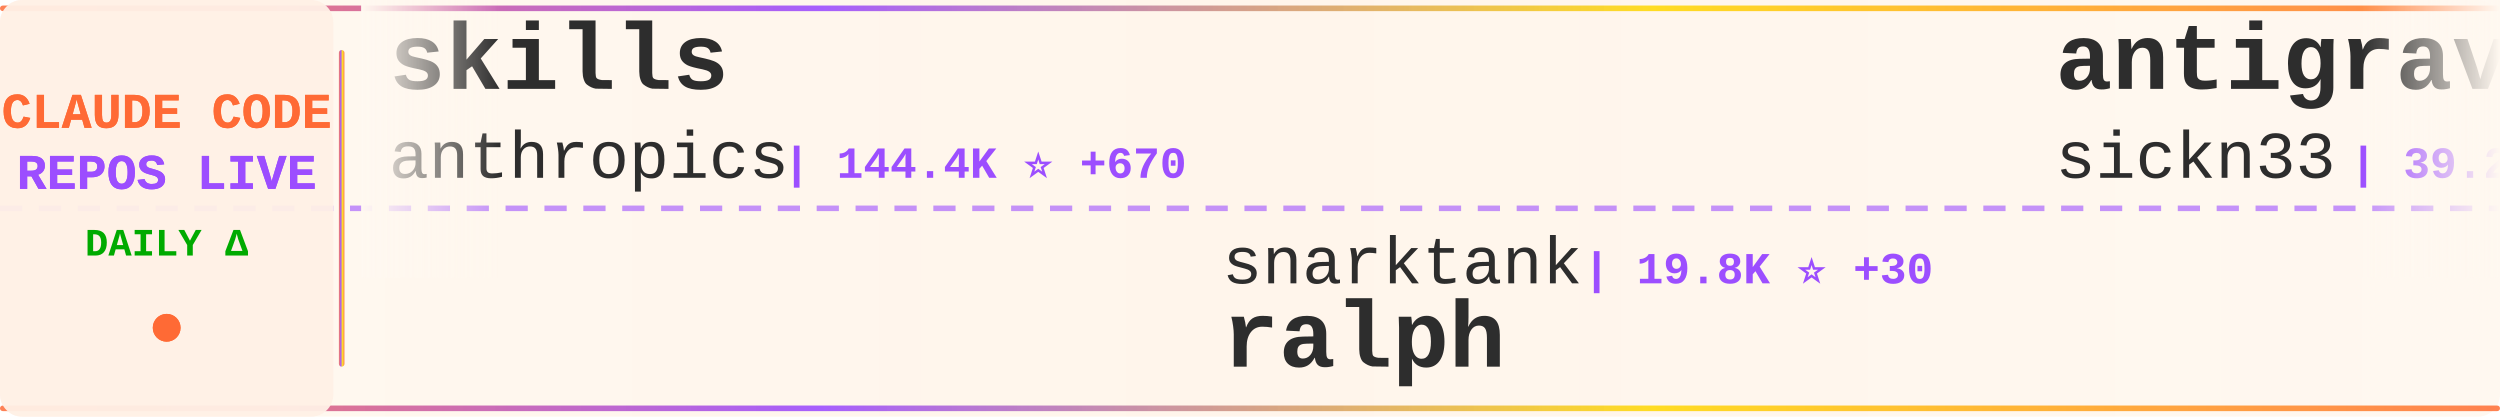
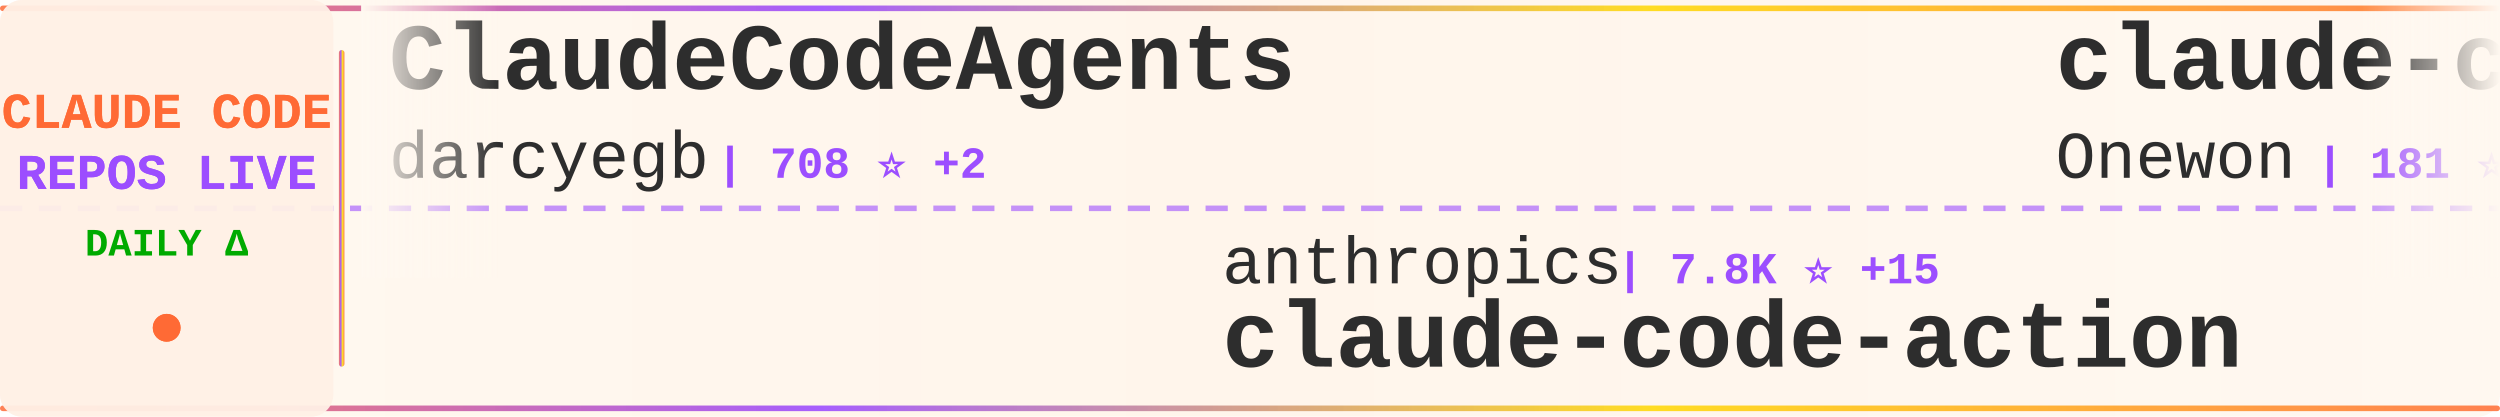
<svg xmlns="http://www.w3.org/2000/svg" width="900" height="150">
  <defs>
    <linearGradient id="tickerBg" x1="0%" y1="0%" x2="100%" y2="0%">
      <stop offset="0%" style="stop-color:#fff8f0;stop-opacity:0.98" />
      <stop offset="50%" style="stop-color:#fff5eb;stop-opacity:1" />
      <stop offset="100%" style="stop-color:#fff8f0;stop-opacity:0.98" />
    </linearGradient>
    <linearGradient id="borderGrad" x1="0%" y1="0%" x2="100%" y2="0%">
      <stop offset="0%" style="stop-color:#FF6B35;stop-opacity:0.85">
        <animate attributeName="stop-opacity" values="0.85;1;0.85" dur="2s" repeatCount="indefinite" />
      </stop>
      <stop offset="33%" style="stop-color:#9C4EFF;stop-opacity:0.9">
        <animate attributeName="stop-opacity" values="0.9;1;0.9" dur="2.2s" repeatCount="indefinite" />
      </stop>
      <stop offset="66%" style="stop-color:#FFD700;stop-opacity:0.85">
        <animate attributeName="stop-opacity" values="0.85;1;0.85" dur="1.8s" repeatCount="indefinite" />
      </stop>
      <stop offset="100%" style="stop-color:#FF6B35;stop-opacity:0.85">
        <animate attributeName="stop-opacity" values="0.85;1;0.85" dur="2s" repeatCount="indefinite" />
      </stop>
    </linearGradient>
    <filter id="textGlow">
      <feGaussianBlur stdDeviation="0.15" result="coloredBlur" />
      <feMerge>
        <feMergeNode in="coloredBlur" />
        <feMergeNode in="SourceGraphic" />
      </feMerge>
    </filter>
    <filter id="metricGlow">
      <feGaussianBlur stdDeviation="0.2" result="coloredBlur" />
      <feMerge>
        <feMergeNode in="coloredBlur" />
        <feMergeNode in="SourceGraphic" />
      </feMerge>
    </filter>
    <linearGradient id="leftFade" x1="0%" y1="0%" x2="100%" y2="0%">
      <stop offset="0%" style="stop-color:#fff8f0;stop-opacity:1" />
      <stop offset="100%" style="stop-color:#fff8f0;stop-opacity:0" />
    </linearGradient>
    <linearGradient id="rightFade" x1="0%" y1="0%" x2="100%" y2="0%">
      <stop offset="0%" style="stop-color:#fff8f0;stop-opacity:0" />
      <stop offset="100%" style="stop-color:#fff8f0;stop-opacity:1" />
    </linearGradient>
  </defs>
  <rect width="900" height="150" fill="url(#tickerBg)" rx="8" />
  <rect x="0" y="2" width="900" height="2" fill="url(#borderGrad)" rx="1" />
  <rect x="0" y="146" width="900" height="2" fill="url(#borderGrad)" rx="1" />
  <line x1="0" y1="75" x2="900" y2="75" stroke="#9C4EFF" stroke-width="2" stroke-dasharray="8 6" opacity="0.6" />
  <rect x="0" y="0" width="120" height="150" fill="#fff0e6" opacity="0.95" rx="8" />
  <text x="60" y="46" font-family="'Courier New', monospace" font-size="18" font-weight="bold" fill="#FF6B35" text-anchor="middle" filter="url(#textGlow)">
    CLAUDE CODE
  </text>
  <text x="60" y="68" font-family="'Courier New', monospace" font-size="18" font-weight="bold" fill="#9C4EFF" text-anchor="middle" filter="url(#textGlow)">
    REPOS LIVE
  </text>
  <text x="60" y="92" font-family="'Courier New', monospace" font-size="14" font-weight="bold" fill="#00aa00" text-anchor="middle">
    DAILY Δ
  </text>
  <circle cx="60" cy="118" r="5" fill="#FF6B35" filter="url(#metricGlow)">
    <animate attributeName="r" values="4;6;4" dur="1.5s" repeatCount="indefinite" />
    <animate attributeName="opacity" values="0.6;1;0.6" dur="1.5s" repeatCount="indefinite" />
  </circle>
  <rect x="122" y="18" width="2" height="114" fill="url(#borderGrad)" rx="1" />
  <clipPath id="tickerClip">
    <rect x="130" y="0" width="770" height="150" />
  </clipPath>
  <g clip-path="url(#tickerClip)">
    <g id="tickerItems">
      <animateTransform attributeName="transform" attributeType="XML" type="translate" from="0 0" to="-3000 0" dur="54s" repeatCount="indefinite" />
      <g transform="translate(0, 0)">
-         <text x="140" y="32" font-family="'Courier New', monospace" font-size="34" font-weight="bold" fill="#2d2d2d">skills</text>
-         <text x="140" y="64" font-family="'Courier New', monospace" font-size="24" font-weight="normal" fill="#2d2d2d" opacity="1.0">anthropics</text>
-         <text x="282" y="64" font-family="'Courier New', monospace" font-size="16" font-weight="bold" fill="#9C4EFF"> | 144.4K ⭐ +670</text>
+         <text x="140" y="32" font-family="'Courier New', monospace" font-size="34" font-weight="bold" fill="#2d2d2d">ClaudeCodeAgents</text>
+         <text x="140" y="64" font-family="'Courier New', monospace" font-size="24" font-weight="normal" fill="#2d2d2d" opacity="1.0">darcyegb</text>
+         <text x="258" y="64" font-family="'Courier New', monospace" font-size="16" font-weight="bold" fill="#9C4EFF"> | 708 ⭐ +2</text>
      </g>
      <g transform="translate(300, 0)">
-         <text x="140" y="102" font-family="'Courier New', monospace" font-size="24" font-weight="normal" fill="#2d2d2d" opacity="1.0">snarktank</text>
-         <text x="270" y="102" font-family="'Courier New', monospace" font-size="16" font-weight="bold" fill="#9C4EFF"> | 19.8K ⭐ +30</text>
-         <text x="140" y="132" font-family="'Courier New', monospace" font-size="34" font-weight="bold" fill="#2d2d2d">ralph</text>
+         <text x="140" y="102" font-family="'Courier New', monospace" font-size="24" font-weight="normal" fill="#2d2d2d" opacity="1.0">anthropics</text>
+         <text x="282" y="102" font-family="'Courier New', monospace" font-size="16" font-weight="bold" fill="#9C4EFF"> | 7.8K ⭐ +15</text>
+         <text x="140" y="132" font-family="'Courier New', monospace" font-size="34" font-weight="bold" fill="#2d2d2d">claude-code-action</text>
      </g>
      <g transform="translate(600, 0)">
-         <text x="140" y="32" font-family="'Courier New', monospace" font-size="34" font-weight="bold" fill="#2d2d2d">antigravity-awesome-skil...</text>
-         <text x="140" y="64" font-family="'Courier New', monospace" font-size="24" font-weight="normal" fill="#2d2d2d" opacity="1.0">sickn33</text>
-         <text x="246" y="64" font-family="'Courier New', monospace" font-size="16" font-weight="bold" fill="#9C4EFF"> | 39.2K ⭐ +86</text>
+         <text x="140" y="32" font-family="'Courier New', monospace" font-size="34" font-weight="bold" fill="#2d2d2d">claude-code</text>
+         <text x="140" y="64" font-family="'Courier New', monospace" font-size="24" font-weight="normal" fill="#2d2d2d" opacity="1.0">Onewon</text>
+         <text x="234" y="64" font-family="'Courier New', monospace" font-size="16" font-weight="bold" fill="#9C4EFF"> | 181 ⭐</text>
      </g>
      <g transform="translate(900, 0)">
-         <text x="140" y="102" font-family="'Courier New', monospace" font-size="24" font-weight="normal" fill="#2d2d2d" opacity="1.0">davila7</text>
-         <text x="246" y="102" font-family="'Courier New', monospace" font-size="16" font-weight="bold" fill="#9C4EFF"> | 27.7K ⭐ +25</text>
-         <text x="140" y="132" font-family="'Courier New', monospace" font-size="34" font-weight="bold" fill="#2d2d2d">claude-code-templates</text>
+         <text x="140" y="102" font-family="'Courier New', monospace" font-size="24" font-weight="normal" fill="#2d2d2d" opacity="1.0">lowcortisolprogrammer</text>
+         <text x="414" y="102" font-family="'Courier New', monospace" font-size="16" font-weight="bold" fill="#9C4EFF"> | 172 ⭐</text>
+         <text x="140" y="132" font-family="'Courier New', monospace" font-size="34" font-weight="bold" fill="#2d2d2d">claude-code</text>
      </g>
      <g transform="translate(1200, 0)">
-         <text x="140" y="32" font-family="'Courier New', monospace" font-size="34" font-weight="bold" fill="#2d2d2d">Claude-Code-Game-Studios</text>
-         <text x="140" y="64" font-family="'Courier New', monospace" font-size="24" font-weight="normal" fill="#2d2d2d" opacity="1.0">Donchitos</text>
-         <text x="270" y="64" font-family="'Courier New', monospace" font-size="16" font-weight="bold" fill="#9C4EFF"> | 20.4K ⭐ +62</text>
+         <text x="140" y="32" font-family="'Courier New', monospace" font-size="34" font-weight="bold" fill="#2d2d2d">claude-code</text>
+         <text x="140" y="64" font-family="'Courier New', monospace" font-size="24" font-weight="normal" fill="#2d2d2d" opacity="1.0">T-Lab-CUHKSZ</text>
+         <text x="306" y="64" font-family="'Courier New', monospace" font-size="16" font-weight="bold" fill="#9C4EFF"> | 317 ⭐</text>
      </g>
      <g transform="translate(1500, 0)">
-         <text x="140" y="102" font-family="'Courier New', monospace" font-size="24" font-weight="normal" fill="#2d2d2d" opacity="1.0">andrew-kramer-inno</text>
-         <text x="378" y="102" font-family="'Courier New', monospace" font-size="16" font-weight="bold" fill="#9C4EFF"> | 591 ⭐ +1</text>
-         <text x="140" y="132" font-family="'Courier New', monospace" font-size="34" font-weight="bold" fill="#2d2d2d">claude-code-source-build</text>
+         <text x="140" y="102" font-family="'Courier New', monospace" font-size="24" font-weight="normal" fill="#2d2d2d" opacity="1.0">alejandrobalderas</text>
+         <text x="366" y="102" font-family="'Courier New', monospace" font-size="16" font-weight="bold" fill="#9C4EFF"> | 2.2K ⭐ +1</text>
+         <text x="140" y="132" font-family="'Courier New', monospace" font-size="34" font-weight="bold" fill="#2d2d2d">claude-code-from-source</text>
      </g>
      <g transform="translate(1800, 0)">
-         <text x="140" y="32" font-family="'Courier New', monospace" font-size="34" font-weight="bold" fill="#2d2d2d">Claude-Code</text>
-         <text x="140" y="64" font-family="'Courier New', monospace" font-size="24" font-weight="normal" fill="#2d2d2d" opacity="1.0">KPR111</text>
-         <text x="234" y="64" font-family="'Courier New', monospace" font-size="16" font-weight="bold" fill="#9C4EFF"> | 18 ⭐</text>
+         <text x="140" y="32" font-family="'Courier New', monospace" font-size="34" font-weight="bold" fill="#2d2d2d">claude-code-workflows</text>
+         <text x="140" y="64" font-family="'Courier New', monospace" font-size="24" font-weight="normal" fill="#2d2d2d" opacity="1.0">OneRedOak</text>
+         <text x="270" y="64" font-family="'Courier New', monospace" font-size="16" font-weight="bold" fill="#9C4EFF"> | 3.8K ⭐ +1</text>
      </g>
      <g transform="translate(2100, 0)">
-         <text x="140" y="102" font-family="'Courier New', monospace" font-size="24" font-weight="normal" fill="#2d2d2d" opacity="1.0">ghuntley</text>
-         <text x="258" y="102" font-family="'Courier New', monospace" font-size="16" font-weight="bold" fill="#9C4EFF"> | 981 ⭐ +1</text>
-         <text x="140" y="132" font-family="'Courier New', monospace" font-size="34" font-weight="bold" fill="#2d2d2d">claude-code-source-code-...</text>
+         <text x="140" y="102" font-family="'Courier New', monospace" font-size="24" font-weight="normal" fill="#2d2d2d" opacity="1.0">alirezarezvani</text>
+         <text x="330" y="102" font-family="'Courier New', monospace" font-size="16" font-weight="bold" fill="#9C4EFF"> | 16.7K ⭐ +93</text>
+         <text x="140" y="132" font-family="'Courier New', monospace" font-size="34" font-weight="bold" fill="#2d2d2d">claude-skills</text>
      </g>
      <g transform="translate(2400, 0)">
-         <text x="140" y="32" font-family="'Courier New', monospace" font-size="34" font-weight="bold" fill="#2d2d2d">pi-vs-claude-code</text>
-         <text x="140" y="64" font-family="'Courier New', monospace" font-size="24" font-weight="normal" fill="#2d2d2d" opacity="1.0">disler</text>
-         <text x="234" y="64" font-family="'Courier New', monospace" font-size="16" font-weight="bold" fill="#9C4EFF"> | 1.3K ⭐ +10</text>
+         <text x="140" y="32" font-family="'Courier New', monospace" font-size="34" font-weight="bold" fill="#2d2d2d">Claude-code</text>
+         <text x="140" y="64" font-family="'Courier New', monospace" font-size="24" font-weight="normal" fill="#2d2d2d" opacity="1.0">zstmfhy</text>
+         <text x="246" y="64" font-family="'Courier New', monospace" font-size="16" font-weight="bold" fill="#9C4EFF"> | 190 ⭐</text>
      </g>
      <g transform="translate(2700, 0)">
-         <text x="140" y="102" font-family="'Courier New', monospace" font-size="24" font-weight="normal" fill="#2d2d2d" opacity="1.0">VoltAgent</text>
-         <text x="270" y="102" font-family="'Courier New', monospace" font-size="16" font-weight="bold" fill="#9C4EFF"> | 20.9K ⭐ +61</text>
-         <text x="140" y="132" font-family="'Courier New', monospace" font-size="34" font-weight="bold" fill="#2d2d2d">awesome-claude-code-suba...</text>
+         <text x="140" y="102" font-family="'Courier New', monospace" font-size="24" font-weight="normal" fill="#2d2d2d" opacity="1.0">Chachamaru127</text>
+         <text x="318" y="102" font-family="'Courier New', monospace" font-size="16" font-weight="bold" fill="#9C4EFF"> | 2.3K ⭐ +91</text>
+         <text x="140" y="132" font-family="'Courier New', monospace" font-size="34" font-weight="bold" fill="#2d2d2d">claude-code-harness</text>
      </g>
      <g transform="translate(3000, 0)">
-         <text x="140" y="32" font-family="'Courier New', monospace" font-size="34" font-weight="bold" fill="#2d2d2d">skills</text>
-         <text x="140" y="64" font-family="'Courier New', monospace" font-size="24" font-weight="normal" fill="#2d2d2d" opacity="1.0">anthropics</text>
-         <text x="282" y="64" font-family="'Courier New', monospace" font-size="16" font-weight="bold" fill="#9C4EFF"> | 144.4K ⭐ +670</text>
+         <text x="140" y="32" font-family="'Courier New', monospace" font-size="34" font-weight="bold" fill="#2d2d2d">ClaudeCodeAgents</text>
+         <text x="140" y="64" font-family="'Courier New', monospace" font-size="24" font-weight="normal" fill="#2d2d2d" opacity="1.0">darcyegb</text>
+         <text x="258" y="64" font-family="'Courier New', monospace" font-size="16" font-weight="bold" fill="#9C4EFF"> | 708 ⭐ +2</text>
      </g>
      <g transform="translate(3300, 0)">
-         <text x="140" y="102" font-family="'Courier New', monospace" font-size="24" font-weight="normal" fill="#2d2d2d" opacity="1.0">snarktank</text>
-         <text x="270" y="102" font-family="'Courier New', monospace" font-size="16" font-weight="bold" fill="#9C4EFF"> | 19.8K ⭐ +30</text>
-         <text x="140" y="132" font-family="'Courier New', monospace" font-size="34" font-weight="bold" fill="#2d2d2d">ralph</text>
+         <text x="140" y="102" font-family="'Courier New', monospace" font-size="24" font-weight="normal" fill="#2d2d2d" opacity="1.0">anthropics</text>
+         <text x="282" y="102" font-family="'Courier New', monospace" font-size="16" font-weight="bold" fill="#9C4EFF"> | 7.8K ⭐ +15</text>
+         <text x="140" y="132" font-family="'Courier New', monospace" font-size="34" font-weight="bold" fill="#2d2d2d">claude-code-action</text>
      </g>
      <g transform="translate(3600, 0)">
-         <text x="140" y="32" font-family="'Courier New', monospace" font-size="34" font-weight="bold" fill="#2d2d2d">antigravity-awesome-skil...</text>
-         <text x="140" y="64" font-family="'Courier New', monospace" font-size="24" font-weight="normal" fill="#2d2d2d" opacity="1.0">sickn33</text>
-         <text x="246" y="64" font-family="'Courier New', monospace" font-size="16" font-weight="bold" fill="#9C4EFF"> | 39.2K ⭐ +86</text>
+         <text x="140" y="32" font-family="'Courier New', monospace" font-size="34" font-weight="bold" fill="#2d2d2d">claude-code</text>
+         <text x="140" y="64" font-family="'Courier New', monospace" font-size="24" font-weight="normal" fill="#2d2d2d" opacity="1.0">Onewon</text>
+         <text x="234" y="64" font-family="'Courier New', monospace" font-size="16" font-weight="bold" fill="#9C4EFF"> | 181 ⭐</text>
      </g>
      <g transform="translate(3900, 0)">
-         <text x="140" y="102" font-family="'Courier New', monospace" font-size="24" font-weight="normal" fill="#2d2d2d" opacity="1.0">davila7</text>
-         <text x="246" y="102" font-family="'Courier New', monospace" font-size="16" font-weight="bold" fill="#9C4EFF"> | 27.7K ⭐ +25</text>
-         <text x="140" y="132" font-family="'Courier New', monospace" font-size="34" font-weight="bold" fill="#2d2d2d">claude-code-templates</text>
+         <text x="140" y="102" font-family="'Courier New', monospace" font-size="24" font-weight="normal" fill="#2d2d2d" opacity="1.0">lowcortisolprogrammer</text>
+         <text x="414" y="102" font-family="'Courier New', monospace" font-size="16" font-weight="bold" fill="#9C4EFF"> | 172 ⭐</text>
+         <text x="140" y="132" font-family="'Courier New', monospace" font-size="34" font-weight="bold" fill="#2d2d2d">claude-code</text>
      </g>
    </g>
  </g>
  <rect x="130" y="0" width="50" height="100" fill="url(#leftFade)" />
  <rect x="850" y="0" width="50" height="100" fill="url(#rightFade)" />
</svg>
